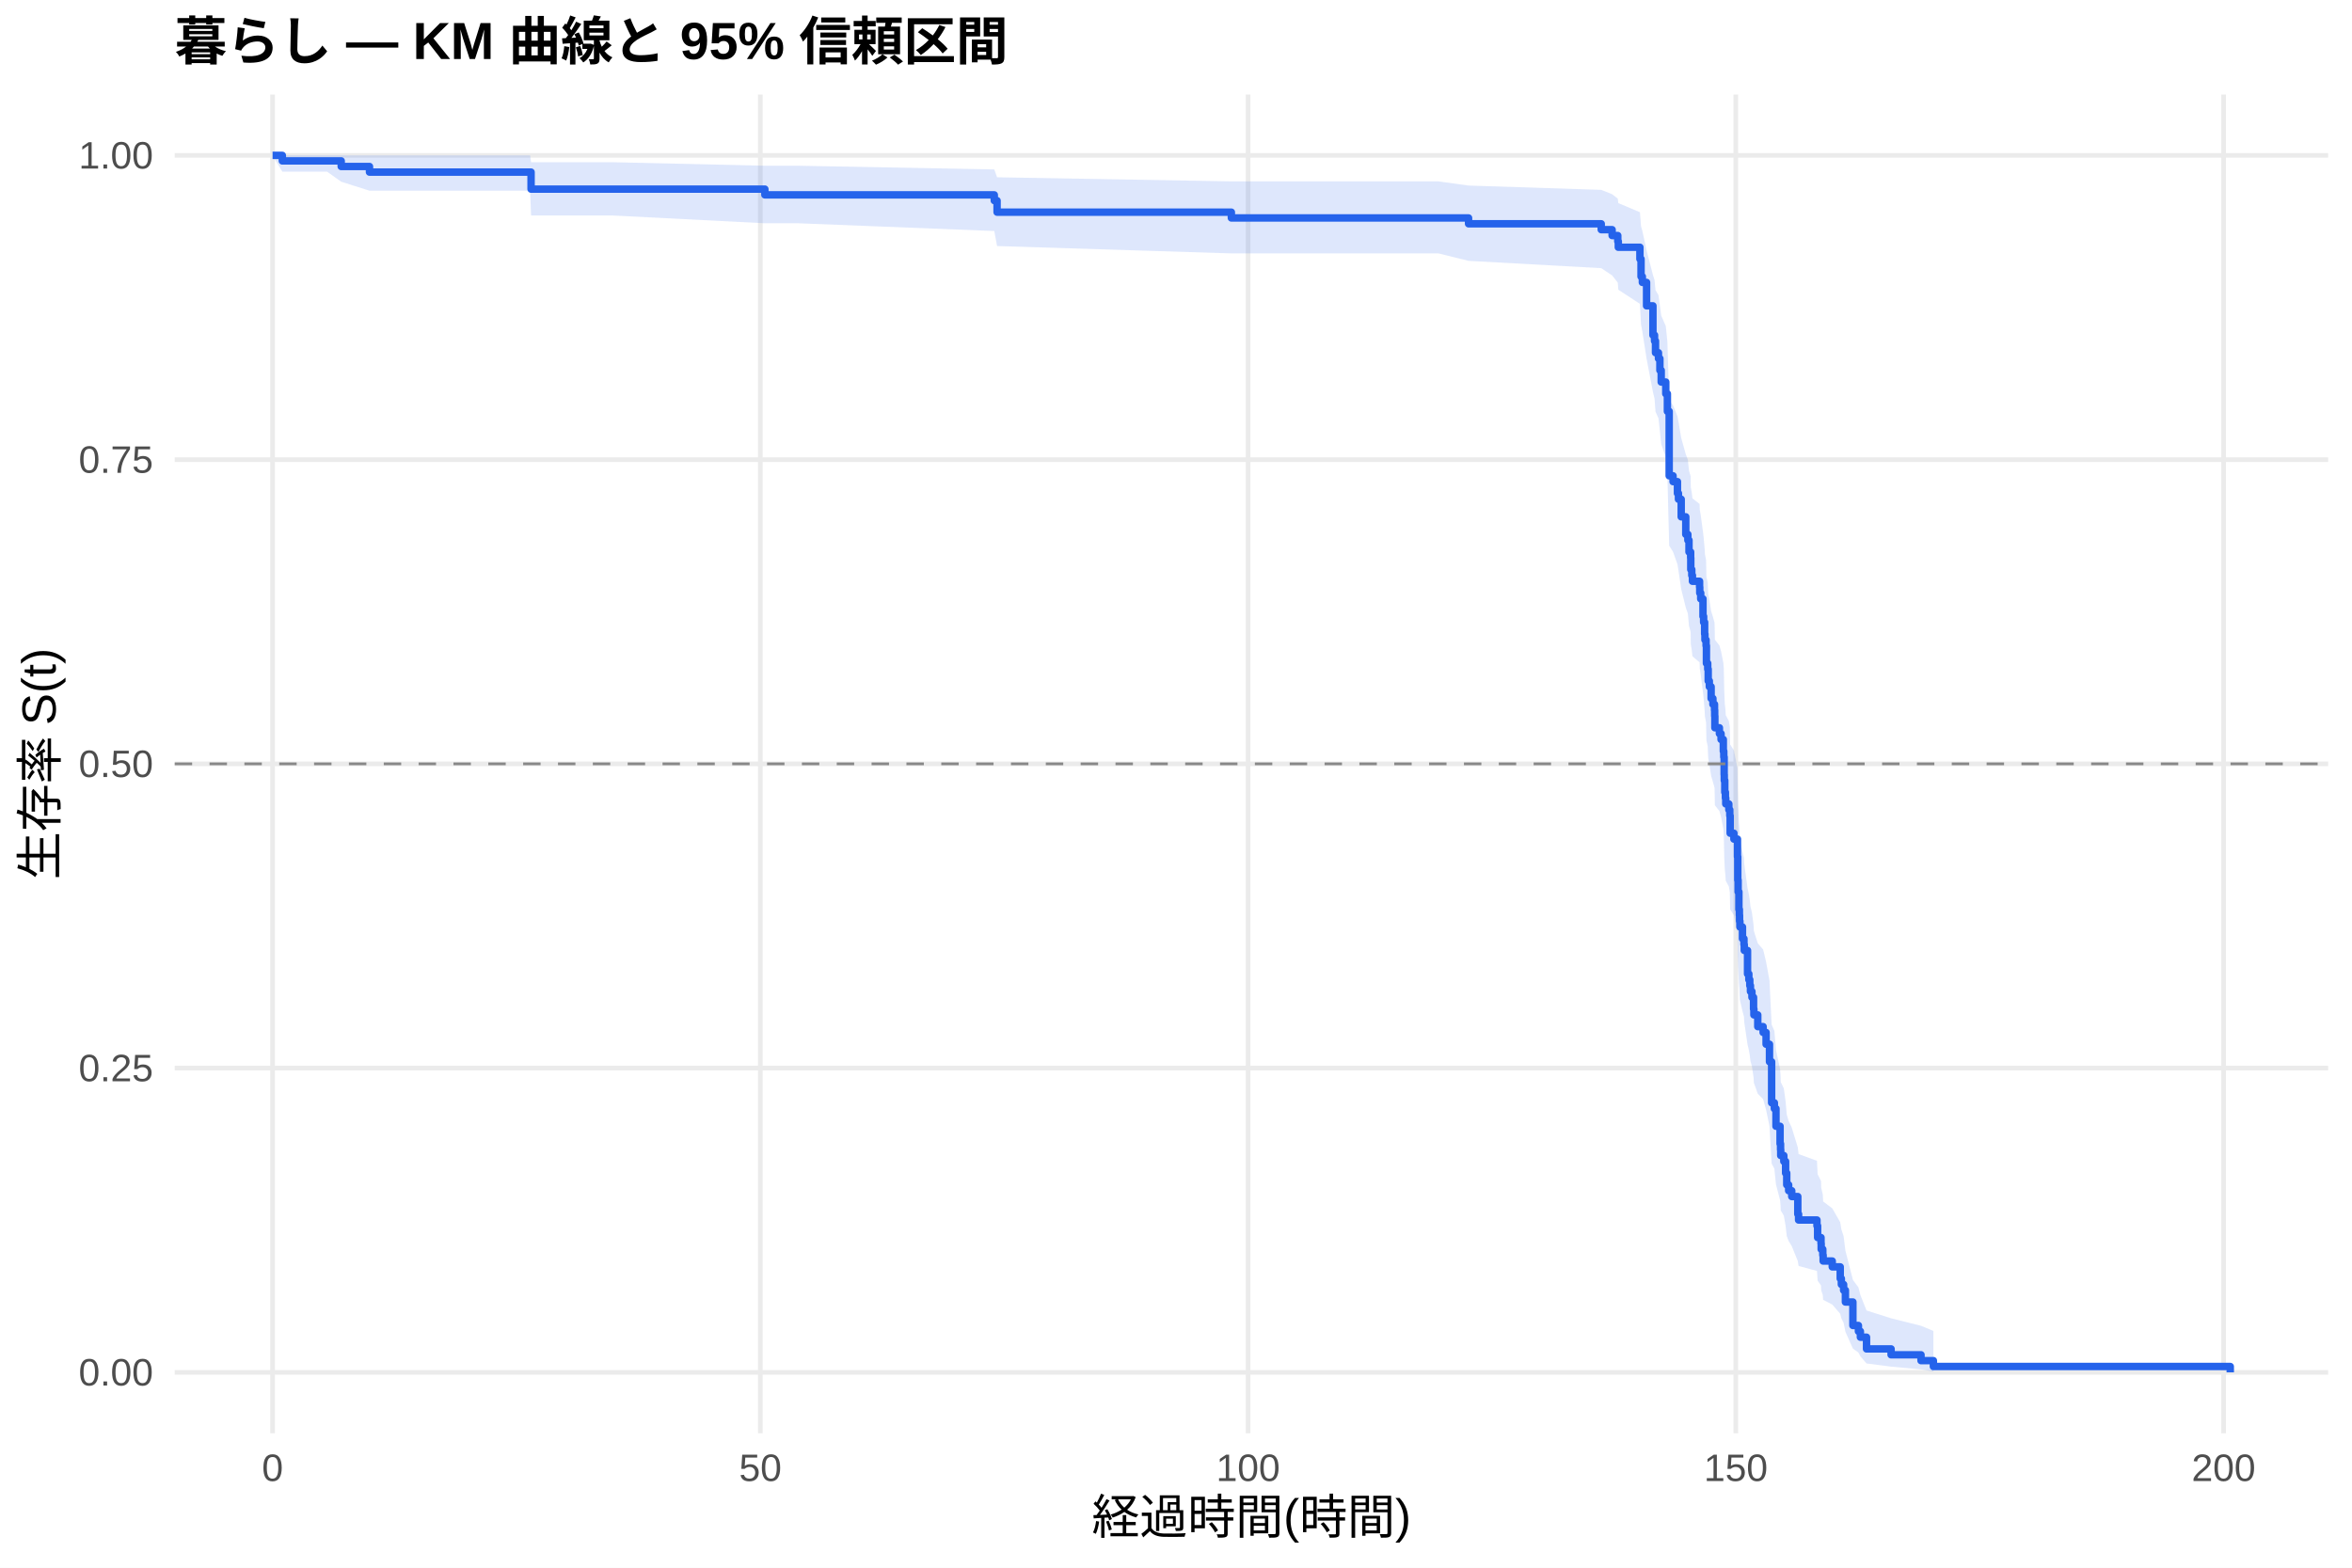
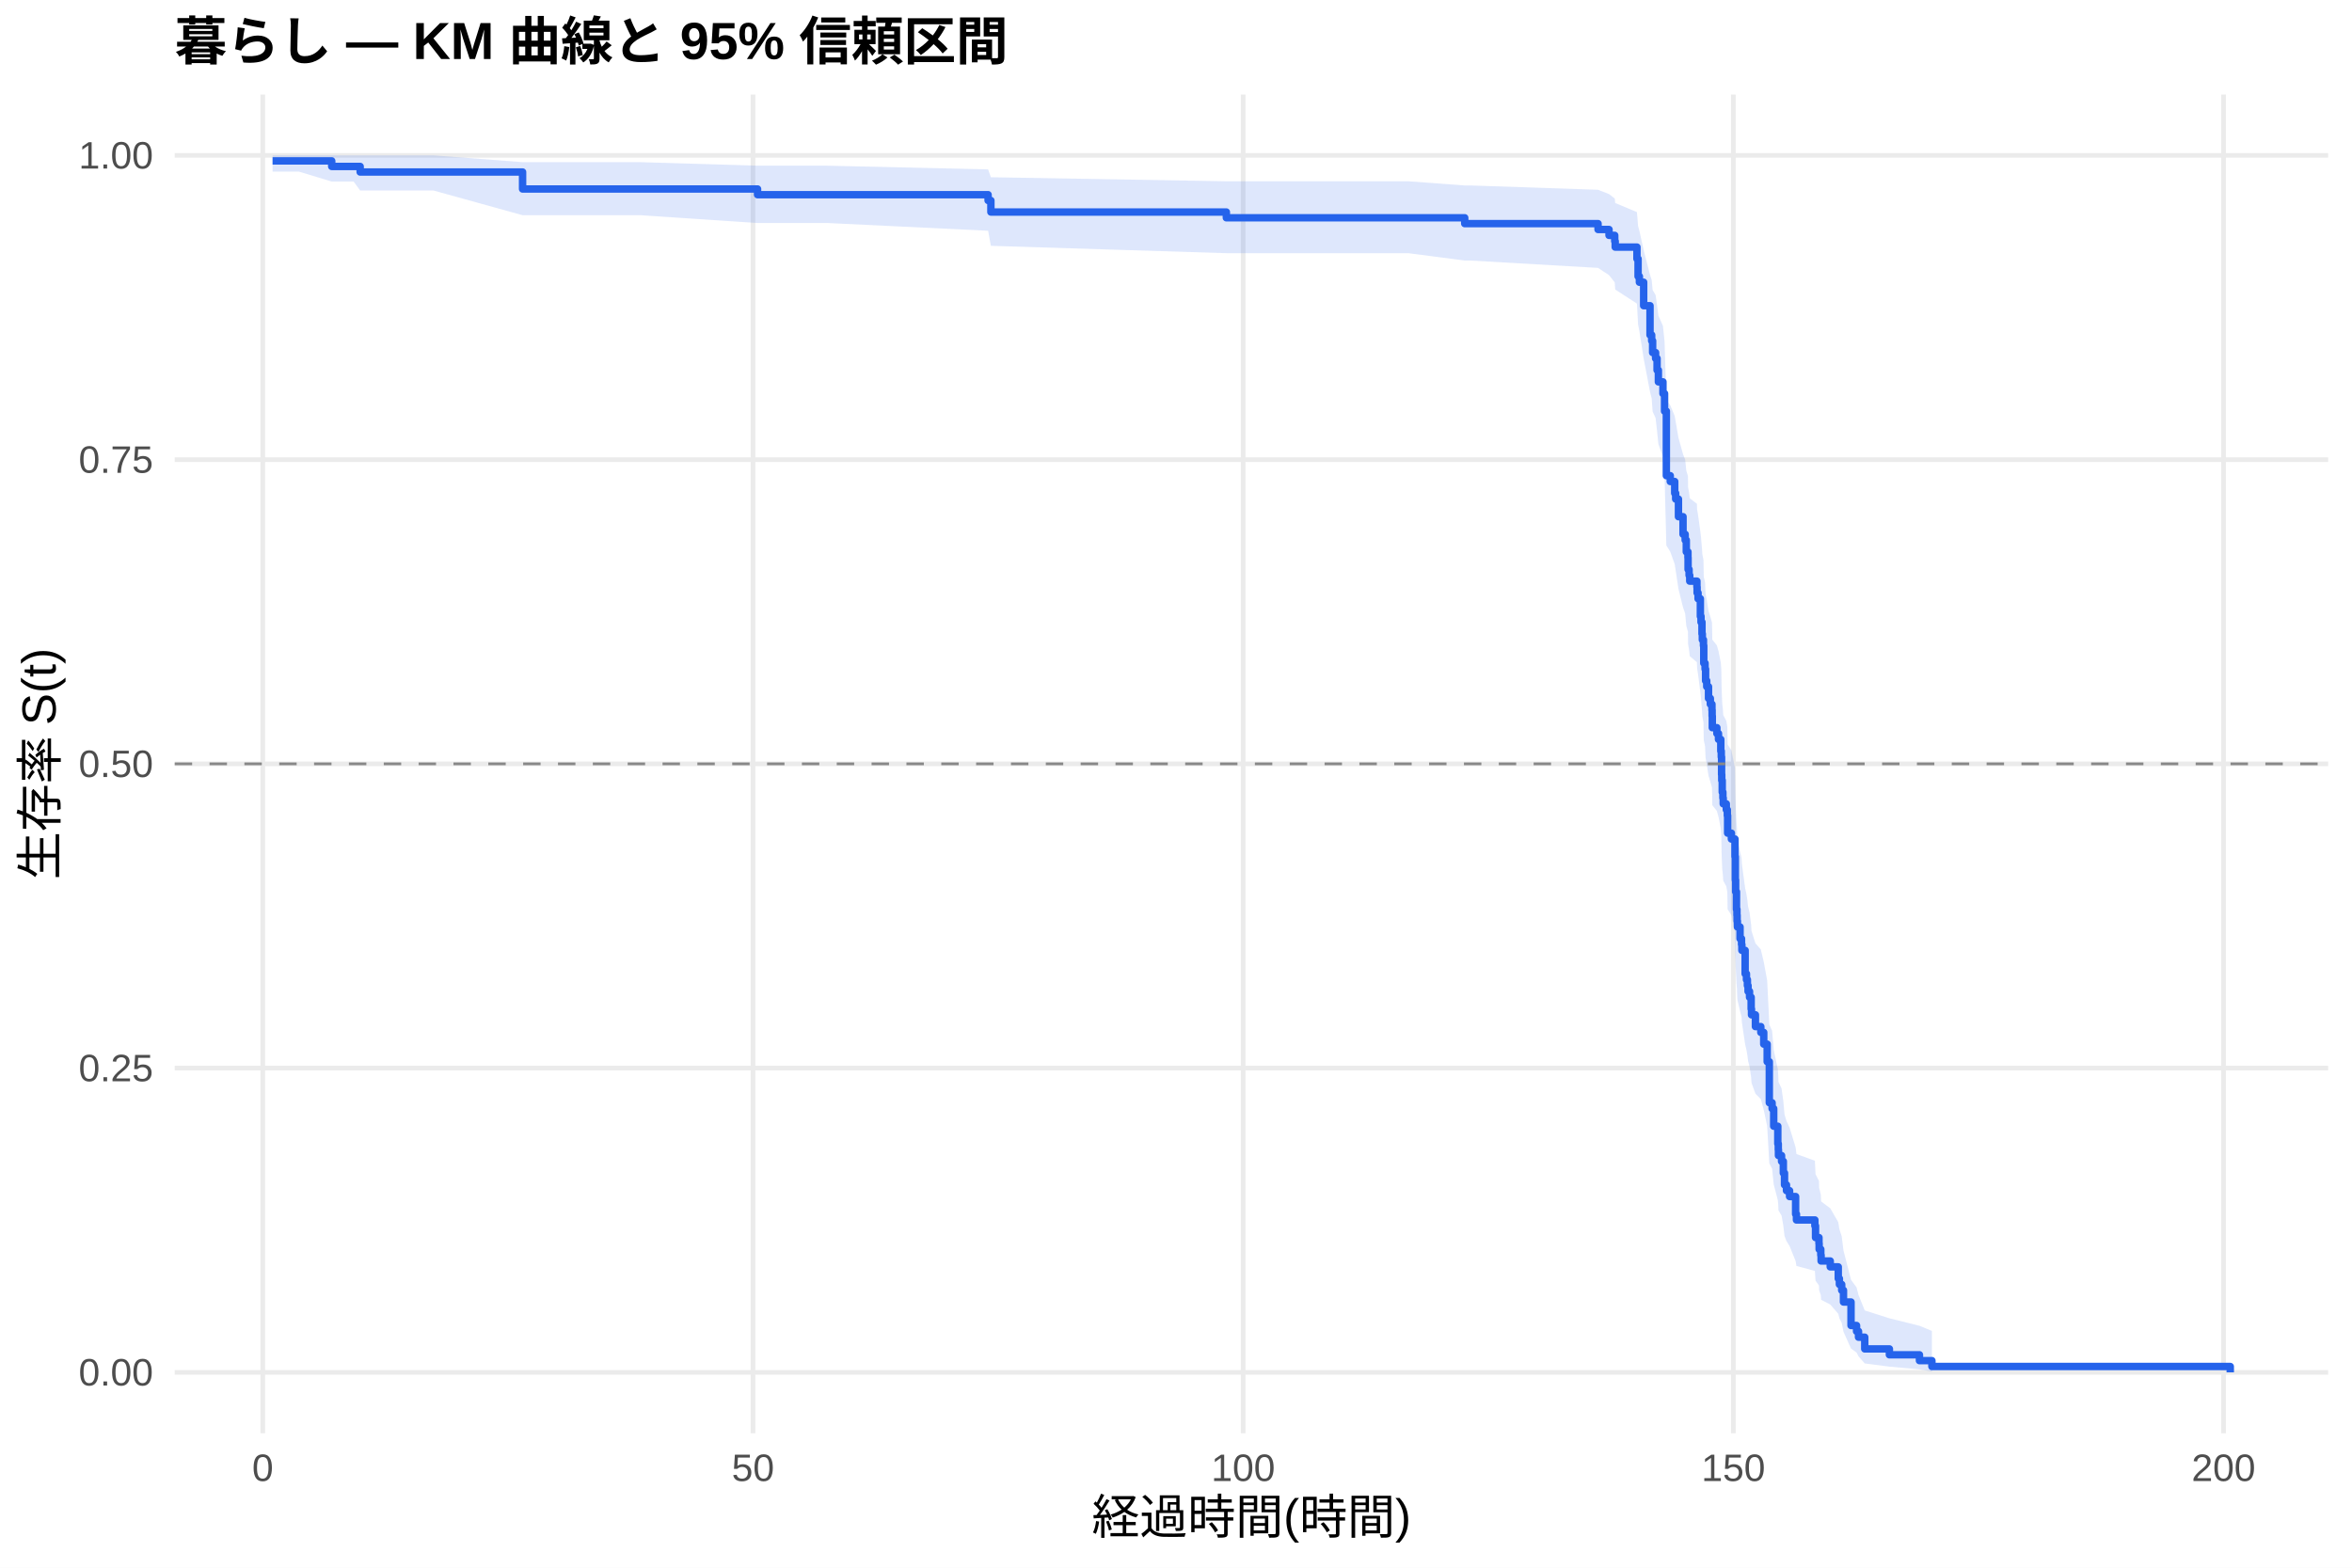
<svg xmlns="http://www.w3.org/2000/svg" width="540.00pt" height="360.00pt" viewBox="0 0 540.00 360.00">
  <g class="svglite">
    <defs>
      <style type="text/css">
    .svglite line, .svglite polyline, .svglite polygon, .svglite path, .svglite rect, .svglite circle {
      fill: none;
      stroke: #000000;
      stroke-linecap: round;
      stroke-linejoin: round;
      stroke-miterlimit: 10.00;
    }
    .svglite text {
      white-space: pre;
    }
    .svglite g.glyphgroup path {
      fill: inherit;
      stroke: none;
    }
  </style>
    </defs>
    <rect width="100%" height="100%" style="stroke: none; fill: #FFFFFF;" />
    <defs>
      <clipPath id="cpMC4wMHw1NDAuMDB8MC4wMHwzNjAuMDA=">
        <rect x="0.00" y="0.00" width="540.00" height="360.00" />
      </clipPath>
    </defs>
    <g clip-path="url(#cpMC4wMHw1NDAuMDB8MC4wMHwzNjAuMDA=)">
      <rect x="0" y="0.00" width="540.00" height="360.00" style="stroke-width: 1.07; stroke: none; fill: #FFFFFF;" />
    </g>
    <defs>
      <clipPath id="cpNDAuMTF8NTM0LjUyfDIxLjcxfDMyOS4xMg==">
        <rect x="40.11" y="21.71" width="494.41" height="307.41" />
      </clipPath>
    </defs>
    <g clip-path="url(#cpNDAuMTF8NTM0LjUyfDIxLjcxfDMyOS4xMg==)">
      <polyline points="40.11,315.14 534.52,315.14 " style="stroke-width: 1.07; stroke: #EBEBEB; stroke-linecap: butt;" />
      <polyline points="40.11,245.28 534.52,245.28 " style="stroke-width: 1.07; stroke: #EBEBEB; stroke-linecap: butt;" />
      <polyline points="40.11,175.41 534.52,175.41 " style="stroke-width: 1.07; stroke: #EBEBEB; stroke-linecap: butt;" />
      <polyline points="40.11,105.55 534.52,105.55 " style="stroke-width: 1.07; stroke: #EBEBEB; stroke-linecap: butt;" />
      <polyline points="40.11,35.68 534.52,35.68 " style="stroke-width: 1.07; stroke: #EBEBEB; stroke-linecap: butt;" />
-       <polyline points="62.58,329.12 62.58,21.71 " style="stroke-width: 1.07; stroke: #EBEBEB; stroke-linecap: butt;" />
-       <polyline points="174.57,329.12 174.57,21.71 " style="stroke-width: 1.07; stroke: #EBEBEB; stroke-linecap: butt;" />
-       <polyline points="286.55,329.12 286.55,21.71 " style="stroke-width: 1.07; stroke: #EBEBEB; stroke-linecap: butt;" />
-       <polyline points="398.53,329.12 398.53,21.71 " style="stroke-width: 1.07; stroke: #EBEBEB; stroke-linecap: butt;" />
-       <polyline points="510.52,329.12 510.52,21.71 " style="stroke-width: 1.07; stroke: #EBEBEB; stroke-linecap: butt;" />
-       <polygon points="62.58,35.68 64.82,35.68 75.09,35.68 78.34,35.68 84.83,35.68 93.34,35.68 121.71,35.68 121.93,37.25 140.60,37.25 175.61,38.06 183.30,38.06 228.28,38.91 228.92,40.71 282.71,41.65 316.04,41.65 330.26,41.65 337.17,42.61 367.63,43.60 370.13,44.60 371.43,45.61 371.55,46.64 376.51,48.73 376.77,51.95 377.07,53.04 378.04,57.47 379.50,63.15 379.87,64.30 380.09,66.62 380.77,67.79 381.10,70.13 381.40,72.49 382.45,74.87 382.82,78.46 383.23,91.86 384.12,93.09 385.13,95.57 385.36,96.81 385.99,100.55 387.04,104.32 387.52,105.58 387.78,108.10 388.16,109.36 388.19,111.90 388.42,113.17 388.57,114.45 390.21,115.72 390.25,117.00 390.47,118.28 390.99,122.13 391.14,123.41 391.37,125.99 391.44,127.29 391.70,128.58 391.78,132.48 392.08,133.78 392.19,136.39 392.45,137.70 392.86,140.32 393.27,141.63 393.64,142.95 393.68,144.26 393.72,146.90 394.76,148.22 395.14,149.55 395.66,152.20 395.77,153.53 395.85,157.52 395.88,158.86 396.00,161.54 396.14,162.88 396.22,164.22 396.93,165.56 397.15,166.91 397.23,170.96 398.09,172.31 398.91,176.38 398.98,181.84 399.06,184.58 399.24,188.70 399.35,190.07 399.39,191.45 399.47,192.83 400.06,195.60 400.40,196.99 400.47,198.38 401.22,203.95 401.52,205.35 401.74,206.75 401.89,208.16 402.23,209.56 402.60,212.38 402.68,213.79 403.57,216.62 404.80,218.04 405.48,220.89 406.26,225.17 406.75,235.27 407.38,236.72 407.75,241.10 408.69,245.51 408.80,246.99 408.84,248.47 409.55,249.95 409.96,252.93 410.22,255.92 410.66,257.43 411.37,258.94 412.76,263.49 412.94,265.02 417.16,266.56 417.31,269.64 418.09,271.20 418.13,272.75 418.50,274.32 418.58,275.90 420.67,277.48 422.50,280.67 422.76,282.28 423.28,283.90 423.69,287.18 425.41,293.91 426.68,295.63 427.13,297.38 428.54,300.94 434.18,302.73 441.05,304.45 443.89,305.63 443.89,314.95 441.05,314.47 434.18,313.83 428.54,313.10 427.13,311.47 426.68,310.60 425.41,309.69 423.69,305.82 423.28,303.78 422.76,302.74 422.50,301.70 420.67,299.57 418.58,298.49 418.50,297.40 418.13,296.30 418.09,295.20 417.31,294.09 417.16,291.85 412.94,290.72 412.76,289.59 411.37,286.15 410.66,284.99 410.22,283.83 409.96,281.50 409.55,279.15 408.84,277.96 408.80,276.78 408.69,275.59 407.75,272.00 407.38,268.38 406.75,267.17 406.26,258.61 405.48,254.89 404.80,252.41 403.57,251.16 402.68,248.66 402.60,247.41 402.23,244.89 401.89,243.63 401.74,242.37 401.52,241.11 401.22,239.84 400.47,234.75 400.40,233.47 400.06,232.19 399.47,229.63 399.39,228.34 399.35,227.06 399.24,225.77 399.06,221.89 398.98,219.30 398.91,214.08 398.09,210.16 397.23,208.84 397.15,204.89 396.93,203.57 396.22,202.25 396.14,200.93 396.00,199.60 395.88,196.95 395.85,195.62 395.77,191.62 395.66,190.28 395.14,187.60 394.76,186.26 393.72,184.91 393.68,182.22 393.64,180.87 393.27,179.52 392.86,178.16 392.45,175.45 392.19,174.09 392.08,171.37 391.78,170.00 391.70,165.90 391.44,164.53 391.37,163.16 391.14,160.40 390.99,159.02 390.47,154.88 390.25,153.49 390.21,152.10 388.57,150.71 388.42,149.32 388.19,147.92 388.16,145.12 387.78,143.72 387.52,140.91 387.04,139.51 385.99,135.27 385.36,131.01 385.13,129.59 384.12,126.73 383.23,125.30 382.82,109.37 382.45,104.96 381.40,102.01 381.10,99.03 380.77,96.05 380.09,94.54 379.87,91.53 379.50,90.02 378.04,82.36 377.07,76.13 376.77,74.56 376.51,69.77 371.55,66.53 371.43,64.90 370.13,63.24 367.63,61.58 337.17,59.90 330.26,58.19 316.04,58.19 282.71,58.19 228.92,56.50 228.28,53.05 183.30,51.27 175.61,51.27 140.60,49.48 121.93,49.48 121.71,43.79 93.34,43.79 84.83,43.79 78.34,41.73 75.09,39.42 64.82,39.42 62.58,35.68 " style="stroke-width: 0.00; stroke: none; stroke-linecap: butt; fill: #2563EB; fill-opacity: 0.15;" />
-       <polyline points="62.58,35.68 64.82,35.68 75.09,35.68 78.34,35.68 84.83,35.68 93.34,35.68 121.71,35.68 121.93,37.25 140.60,37.25 175.61,38.06 183.30,38.06 228.28,38.91 228.92,40.71 282.71,41.65 316.04,41.65 330.26,41.65 337.17,42.61 367.63,43.60 370.13,44.60 371.43,45.61 371.55,46.64 376.51,48.73 376.77,51.95 377.07,53.04 378.04,57.47 379.50,63.15 379.87,64.30 380.09,66.62 380.77,67.79 381.10,70.13 381.40,72.49 382.45,74.87 382.82,78.46 383.23,91.86 384.12,93.09 385.13,95.57 385.36,96.81 385.99,100.55 387.04,104.32 387.52,105.58 387.78,108.10 388.16,109.36 388.19,111.90 388.42,113.17 388.57,114.45 390.21,115.72 390.25,117.00 390.47,118.28 390.99,122.13 391.14,123.41 391.37,125.99 391.44,127.29 391.70,128.58 391.78,132.48 392.08,133.78 392.19,136.39 392.45,137.70 392.86,140.32 393.27,141.63 393.64,142.95 393.68,144.26 393.72,146.90 394.76,148.22 395.14,149.55 395.66,152.20 395.77,153.53 395.85,157.52 395.88,158.86 396.00,161.54 396.14,162.88 396.22,164.22 396.93,165.56 397.15,166.91 397.23,170.96 398.09,172.31 398.91,176.38 398.98,181.84 399.06,184.58 399.24,188.70 399.35,190.07 399.39,191.45 399.47,192.83 400.06,195.60 400.40,196.99 400.47,198.38 401.22,203.95 401.52,205.35 401.74,206.75 401.89,208.16 402.23,209.56 402.60,212.38 402.68,213.79 403.57,216.62 404.80,218.04 405.48,220.89 406.26,225.17 406.75,235.27 407.38,236.72 407.75,241.10 408.69,245.51 408.80,246.99 408.84,248.47 409.55,249.95 409.96,252.93 410.22,255.92 410.66,257.43 411.37,258.94 412.76,263.49 412.94,265.02 417.16,266.56 417.31,269.64 418.09,271.20 418.13,272.75 418.50,274.32 418.58,275.90 420.67,277.48 422.50,280.67 422.76,282.28 423.28,283.90 423.69,287.18 425.41,293.91 426.68,295.63 427.13,297.38 428.54,300.94 434.18,302.73 441.05,304.45 443.89,305.63 " style="stroke-width: 1.07; stroke: none; stroke-linecap: butt;" />
-       <polyline points="443.89,314.95 441.05,314.47 434.18,313.83 428.54,313.10 427.13,311.47 426.68,310.60 425.41,309.69 423.69,305.82 423.28,303.78 422.76,302.74 422.50,301.70 420.67,299.57 418.58,298.49 418.50,297.40 418.13,296.30 418.09,295.20 417.31,294.09 417.16,291.85 412.94,290.72 412.76,289.59 411.37,286.15 410.66,284.99 410.22,283.83 409.96,281.50 409.55,279.15 408.84,277.96 408.80,276.78 408.69,275.59 407.75,272.00 407.38,268.38 406.75,267.17 406.26,258.61 405.48,254.89 404.80,252.41 403.57,251.16 402.68,248.66 402.60,247.41 402.23,244.89 401.89,243.63 401.74,242.37 401.52,241.11 401.22,239.84 400.47,234.75 400.40,233.47 400.06,232.19 399.47,229.63 399.39,228.34 399.35,227.06 399.24,225.77 399.06,221.89 398.98,219.30 398.91,214.08 398.09,210.16 397.23,208.84 397.15,204.89 396.93,203.57 396.22,202.25 396.14,200.93 396.00,199.60 395.88,196.95 395.85,195.62 395.77,191.62 395.66,190.28 395.14,187.60 394.76,186.26 393.72,184.91 393.68,182.22 393.64,180.87 393.27,179.52 392.86,178.16 392.45,175.45 392.19,174.09 392.08,171.37 391.78,170.00 391.70,165.90 391.44,164.53 391.37,163.16 391.14,160.40 390.99,159.02 390.47,154.88 390.25,153.49 390.21,152.10 388.57,150.71 388.42,149.32 388.19,147.92 388.16,145.12 387.78,143.72 387.52,140.91 387.04,139.51 385.99,135.27 385.36,131.01 385.13,129.59 384.12,126.73 383.23,125.30 382.82,109.37 382.45,104.96 381.40,102.01 381.10,99.03 380.77,96.05 380.09,94.54 379.87,91.53 379.50,90.02 378.04,82.36 377.07,76.13 376.77,74.56 376.51,69.77 371.55,66.53 371.43,64.90 370.13,63.24 367.63,61.58 337.17,59.90 330.26,58.19 316.04,58.19 282.71,58.19 228.92,56.50 228.28,53.05 183.30,51.27 175.61,51.27 140.60,49.48 121.93,49.48 121.71,43.79 93.34,43.79 84.83,43.79 78.34,41.73 75.09,39.42 64.82,39.42 62.58,35.68 " style="stroke-width: 1.07; stroke: none; stroke-linecap: butt;" />
-       <polyline points="62.58,35.68 64.82,35.68 64.82,36.95 75.09,36.95 75.09,36.95 78.34,36.95 78.34,38.23 84.83,38.23 84.83,39.52 93.34,39.52 93.34,39.52 121.71,39.52 121.71,39.52 121.93,39.52 121.93,43.43 140.60,43.43 140.60,43.43 175.61,43.43 175.61,44.75 183.30,44.75 183.30,44.75 228.28,44.75 228.28,46.07 228.92,46.07 228.92,48.72 282.71,48.72 282.71,50.05 316.04,50.05 316.04,50.05 330.26,50.05 330.26,50.05 337.17,50.05 337.17,51.39 367.63,51.39 367.63,52.74 370.13,52.74 370.13,54.09 371.43,54.09 371.43,55.43 371.55,55.43 371.55,56.78 376.51,56.78 376.51,59.47 376.77,59.47 376.77,63.51 377.07,63.51 377.07,64.85 378.04,64.85 378.04,70.23 379.50,70.23 379.50,76.96 379.87,76.96 379.87,78.31 380.09,78.31 380.09,81.00 380.77,81.00 380.77,82.34 381.10,82.34 381.10,85.04 381.40,85.04 381.40,87.73 382.45,87.73 382.45,90.42 382.82,90.42 382.82,94.46 383.23,94.46 383.23,109.26 384.12,109.26 384.12,110.60 385.13,110.60 385.13,113.29 385.36,113.29 385.36,114.64 385.99,114.64 385.99,118.68 387.04,118.68 387.04,122.71 387.52,122.71 387.52,124.06 387.78,124.06 387.78,126.75 388.16,126.75 388.16,128.10 388.19,128.10 388.19,130.79 388.42,130.79 388.42,132.13 388.57,132.13 388.57,133.48 390.21,133.48 390.21,134.83 390.25,134.83 390.25,136.17 390.47,136.17 390.47,137.52 390.99,137.52 390.99,141.55 391.14,141.55 391.14,142.90 391.37,142.90 391.37,145.59 391.44,145.59 391.44,146.94 391.70,146.94 391.70,148.28 391.78,148.28 391.78,152.32 392.08,152.32 392.08,153.66 392.19,153.66 392.19,156.36 392.45,156.36 392.45,157.70 392.86,157.70 392.86,160.39 393.27,160.39 393.27,161.74 393.64,161.74 393.64,163.08 393.68,163.08 393.68,164.43 393.72,164.43 393.72,167.12 394.76,167.12 394.76,168.47 395.14,168.47 395.14,169.81 395.66,169.81 395.66,172.50 395.77,172.50 395.77,173.85 395.85,173.85 395.85,177.89 395.88,177.89 395.88,179.23 396.00,179.23 396.00,181.92 396.14,181.92 396.14,183.27 396.22,183.27 396.22,184.61 396.93,184.61 396.93,185.96 397.15,185.96 397.15,187.31 397.23,187.31 397.23,191.34 398.09,191.34 398.09,192.69 398.91,192.69 398.91,196.73 398.98,196.73 398.98,202.11 399.06,202.11 399.06,204.80 399.24,204.80 399.24,208.84 399.35,208.84 399.35,210.18 399.39,210.18 399.39,211.53 399.47,211.53 399.47,212.87 400.06,212.87 400.06,215.56 400.40,215.56 400.40,216.91 400.47,216.91 400.47,218.26 401.22,218.26 401.22,223.64 401.52,223.64 401.52,224.98 401.74,224.98 401.74,226.33 401.89,226.33 401.89,227.68 402.23,227.68 402.23,229.02 402.60,229.02 402.60,231.71 402.68,231.71 402.68,233.06 403.57,233.06 403.57,235.75 404.80,235.75 404.80,237.09 405.48,237.09 405.48,239.79 406.26,239.79 406.26,243.82 406.75,243.82 406.75,253.24 407.38,253.24 407.38,254.59 407.75,254.59 407.75,258.63 408.69,258.63 408.69,262.66 408.80,262.66 408.80,264.01 408.84,264.01 408.84,265.35 409.55,265.35 409.55,266.70 409.96,266.70 409.96,269.39 410.22,269.39 410.22,272.08 410.66,272.08 410.66,273.43 411.37,273.43 411.37,274.77 412.76,274.77 412.76,278.81 412.94,278.81 412.94,280.16 417.16,280.16 417.16,281.50 417.31,281.50 417.31,284.19 418.09,284.19 418.09,285.54 418.13,285.54 418.13,286.88 418.50,286.88 418.50,288.23 418.58,288.23 418.58,289.58 420.67,289.58 420.67,290.92 422.50,290.92 422.50,293.61 422.76,293.61 422.76,294.96 423.28,294.96 423.28,296.30 423.69,296.30 423.69,298.99 425.41,298.99 425.41,304.38 426.68,304.38 426.68,305.72 427.13,305.72 427.13,307.07 428.54,307.07 428.54,309.76 434.18,309.76 434.18,311.11 441.05,311.11 441.05,312.45 443.89,312.45 443.89,313.80 512.05,313.80 512.05,315.14 " style="stroke-width: 1.71; stroke: #2563EB; stroke-linecap: butt;" />
+       <polyline points="60.33,329.12 60.33,21.71 " style="stroke-width: 1.07; stroke: #EBEBEB; stroke-linecap: butt;" />
+       <polyline points="172.88,329.12 172.88,21.71 " style="stroke-width: 1.07; stroke: #EBEBEB; stroke-linecap: butt;" />
+       <polyline points="285.42,329.12 285.42,21.71 " style="stroke-width: 1.07; stroke: #EBEBEB; stroke-linecap: butt;" />
+       <polyline points="397.96,329.12 397.96,21.71 " style="stroke-width: 1.07; stroke: #EBEBEB; stroke-linecap: butt;" />
+       <polyline points="510.51,329.12 510.51,21.71 " style="stroke-width: 1.07; stroke: #EBEBEB; stroke-linecap: butt;" />
+       <polygon points="62.58,35.68 68.62,35.68 76.16,35.68 81.19,35.68 82.69,35.68 99.53,35.68 119.98,37.24 128.05,37.24 147.03,37.24 173.93,38.05 189.95,38.05 226.86,38.90 227.50,40.70 281.56,41.63 323.35,41.63 336.29,42.59 337.64,42.59 366.90,43.58 369.42,44.57 370.73,45.59 370.84,46.62 375.83,48.71 376.09,51.92 376.39,53.01 377.37,57.44 378.83,63.12 379.21,64.28 379.43,66.59 380.11,67.76 380.45,70.11 380.75,72.47 381.80,74.84 382.17,78.43 382.58,91.83 383.48,93.07 384.50,95.54 384.72,96.79 385.36,100.53 386.41,104.29 386.90,105.55 387.16,108.07 387.54,109.34 387.57,111.87 387.80,113.15 387.95,114.42 389.60,115.69 389.64,116.97 389.86,118.25 390.39,122.10 390.54,123.39 390.76,125.97 390.84,127.26 391.10,128.56 391.17,132.45 391.47,133.76 391.59,136.37 391.85,137.67 392.26,140.29 392.68,141.61 393.05,142.92 393.09,144.24 393.13,146.88 394.18,148.20 394.55,149.52 395.08,152.18 395.19,153.50 395.26,157.50 395.30,158.84 395.41,161.52 395.56,162.86 395.64,164.20 396.35,165.54 396.58,166.89 396.65,170.94 397.51,172.29 398.34,176.37 398.42,181.82 398.49,184.56 398.68,188.68 398.79,190.06 398.83,191.44 398.90,192.82 399.50,195.58 399.84,196.97 399.92,198.36 400.67,203.94 400.97,205.34 401.19,206.74 401.34,208.14 401.68,209.55 402.05,212.37 402.13,213.78 403.03,216.61 404.27,218.03 404.94,220.87 405.73,225.16 406.22,235.26 406.86,236.71 407.23,241.09 408.17,245.50 408.28,246.98 408.32,248.46 409.03,249.94 409.44,252.92 409.71,255.92 410.16,257.42 410.87,258.93 412.26,263.48 412.45,265.01 416.68,266.55 416.83,269.64 417.62,271.19 417.66,272.75 418.04,274.32 418.11,275.89 420.21,277.47 422.05,280.66 422.31,282.27 422.84,283.90 423.25,287.17 424.98,293.90 426.25,295.63 426.70,297.38 428.13,300.93 433.79,302.73 440.69,304.45 443.55,305.63 443.55,314.95 440.69,314.46 433.79,313.83 428.13,313.10 426.70,311.47 426.25,310.59 424.98,309.68 423.25,305.82 422.84,303.78 422.31,302.74 422.05,301.69 420.21,299.56 418.11,298.48 418.04,297.40 417.66,296.30 417.62,295.20 416.83,294.09 416.68,291.85 412.45,290.72 412.26,289.58 410.87,286.14 410.16,284.99 409.71,283.83 409.44,281.49 409.03,279.14 408.32,277.96 408.28,276.77 408.17,275.58 407.23,271.99 406.86,268.38 406.22,267.16 405.73,258.60 404.94,254.88 404.27,252.40 403.03,251.15 402.13,248.65 402.05,247.40 401.68,244.88 401.34,243.62 401.19,242.36 400.97,241.09 400.67,239.83 399.92,234.74 399.84,233.46 399.50,232.18 398.90,229.61 398.83,228.33 398.79,227.04 398.68,225.75 398.49,221.87 398.42,219.28 398.34,214.07 397.51,210.14 396.65,208.82 396.58,204.88 396.35,203.55 395.64,202.23 395.56,200.91 395.41,199.58 395.30,196.93 395.26,195.60 395.19,191.59 395.08,190.26 394.55,187.58 394.18,186.23 393.13,184.89 393.09,182.19 393.05,180.84 392.68,179.49 392.26,178.14 391.85,175.43 391.59,174.07 391.47,171.34 391.17,169.98 391.10,165.87 390.84,164.50 390.76,163.13 390.54,160.38 390.39,159.00 389.86,154.85 389.64,153.46 389.60,152.07 387.95,150.68 387.80,149.29 387.57,147.89 387.54,145.09 387.16,143.69 386.90,140.88 386.41,139.47 385.36,135.24 384.72,130.98 384.50,129.55 383.48,126.70 382.58,125.26 382.17,109.33 381.80,104.92 380.75,101.96 380.45,98.99 380.11,96.00 379.43,94.50 379.21,91.48 378.83,89.97 377.37,82.32 376.39,76.08 376.09,74.50 375.83,69.72 370.84,66.48 370.73,64.84 369.42,63.18 366.90,61.52 337.64,59.83 336.29,59.83 323.35,58.14 281.56,58.14 227.50,56.45 226.86,52.99 189.95,51.21 173.93,51.21 147.03,49.42 128.05,49.42 119.98,49.42 99.53,43.75 82.69,43.75 81.19,41.69 76.16,41.69 68.62,39.41 62.58,39.41 " style="stroke-width: 0.00; stroke: none; stroke-linecap: butt; fill: #2563EB; fill-opacity: 0.15;" />
+       <polyline points="62.58,35.68 68.62,35.68 76.16,35.68 81.19,35.68 82.69,35.68 99.53,35.68 119.98,37.24 128.05,37.24 147.03,37.24 173.93,38.05 189.95,38.05 226.86,38.90 227.50,40.70 281.56,41.63 323.35,41.63 336.29,42.59 337.64,42.59 366.90,43.58 369.42,44.57 370.73,45.59 370.84,46.62 375.83,48.71 376.09,51.92 376.39,53.01 377.37,57.44 378.83,63.12 379.21,64.28 379.43,66.59 380.11,67.76 380.45,70.11 380.75,72.47 381.80,74.84 382.17,78.43 382.58,91.83 383.48,93.07 384.50,95.54 384.72,96.79 385.36,100.53 386.41,104.29 386.90,105.55 387.16,108.07 387.54,109.34 387.57,111.87 387.80,113.15 387.95,114.42 389.60,115.69 389.64,116.97 389.86,118.25 390.39,122.10 390.54,123.39 390.76,125.97 390.84,127.26 391.10,128.56 391.17,132.45 391.47,133.76 391.59,136.37 391.85,137.67 392.26,140.29 392.68,141.61 393.05,142.92 393.09,144.24 393.13,146.88 394.18,148.20 394.55,149.52 395.08,152.18 395.19,153.50 395.26,157.50 395.30,158.84 395.41,161.52 395.56,162.86 395.64,164.20 396.35,165.54 396.58,166.89 396.65,170.94 397.51,172.29 398.34,176.37 398.42,181.82 398.49,184.56 398.68,188.68 398.79,190.06 398.83,191.44 398.90,192.82 399.50,195.58 399.84,196.97 399.92,198.36 400.67,203.94 400.97,205.34 401.19,206.74 401.34,208.14 401.68,209.55 402.05,212.37 402.13,213.78 403.03,216.61 404.27,218.03 404.94,220.87 405.73,225.16 406.22,235.26 406.86,236.71 407.23,241.09 408.17,245.50 408.28,246.98 408.32,248.46 409.03,249.94 409.44,252.92 409.71,255.92 410.16,257.42 410.87,258.93 412.26,263.48 412.45,265.01 416.68,266.55 416.83,269.64 417.62,271.19 417.66,272.75 418.04,274.32 418.11,275.89 420.21,277.47 422.05,280.66 422.31,282.27 422.84,283.90 423.25,287.17 424.98,293.90 426.25,295.63 426.70,297.38 428.13,300.93 433.79,302.73 440.69,304.45 443.55,305.63 " style="stroke-width: 1.07; stroke: none; stroke-linecap: butt;" />
+       <polyline points="443.55,314.95 440.69,314.46 433.79,313.83 428.13,313.10 426.70,311.47 426.25,310.59 424.98,309.68 423.25,305.82 422.84,303.78 422.31,302.74 422.05,301.69 420.21,299.56 418.11,298.48 418.04,297.40 417.66,296.30 417.62,295.20 416.83,294.09 416.68,291.85 412.45,290.72 412.26,289.58 410.87,286.14 410.16,284.99 409.71,283.83 409.44,281.49 409.03,279.14 408.32,277.96 408.28,276.77 408.17,275.58 407.23,271.99 406.86,268.38 406.22,267.16 405.73,258.60 404.94,254.88 404.27,252.40 403.03,251.15 402.13,248.65 402.05,247.40 401.68,244.88 401.34,243.62 401.19,242.36 400.97,241.09 400.67,239.83 399.92,234.74 399.84,233.46 399.50,232.18 398.90,229.61 398.83,228.33 398.79,227.04 398.68,225.75 398.49,221.87 398.42,219.28 398.34,214.07 397.51,210.14 396.65,208.82 396.58,204.88 396.35,203.55 395.64,202.23 395.56,200.91 395.41,199.58 395.30,196.93 395.26,195.60 395.19,191.59 395.08,190.26 394.55,187.58 394.18,186.23 393.13,184.89 393.09,182.19 393.05,180.84 392.68,179.49 392.26,178.14 391.85,175.43 391.59,174.07 391.47,171.34 391.17,169.98 391.10,165.87 390.84,164.50 390.76,163.13 390.54,160.38 390.39,159.00 389.86,154.85 389.64,153.46 389.60,152.07 387.95,150.68 387.80,149.29 387.57,147.89 387.54,145.09 387.16,143.69 386.90,140.88 386.41,139.47 385.36,135.24 384.72,130.98 384.50,129.55 383.48,126.70 382.58,125.26 382.17,109.33 381.80,104.92 380.75,101.96 380.45,98.99 380.11,96.00 379.43,94.50 379.21,91.48 378.83,89.97 377.37,82.32 376.39,76.08 376.09,74.50 375.83,69.72 370.84,66.48 370.73,64.84 369.42,63.18 366.90,61.52 337.64,59.83 336.29,59.83 323.35,58.14 281.56,58.14 227.50,56.45 226.86,52.99 189.95,51.21 173.93,51.21 147.03,49.42 128.05,49.42 119.98,49.42 99.53,43.75 82.69,43.75 81.19,41.69 76.16,41.69 68.62,39.41 62.58,39.41 " style="stroke-width: 1.07; stroke: none; stroke-linecap: butt;" />
+       <polyline points="62.58,36.95 68.62,36.95 68.62,36.95 76.16,36.95 76.16,38.22 81.19,38.22 81.19,38.22 82.69,38.22 82.69,39.50 99.53,39.50 99.53,39.50 119.98,39.50 119.98,43.40 128.05,43.40 128.05,43.40 147.03,43.40 147.03,43.40 173.93,43.40 173.93,44.71 189.95,44.71 189.95,44.71 226.86,44.71 226.86,46.04 227.50,46.04 227.50,48.69 281.56,48.69 281.56,50.01 323.35,50.01 323.35,50.01 336.29,50.01 336.29,51.35 337.64,51.35 337.64,51.35 366.90,51.35 366.90,52.70 369.42,52.70 369.42,54.05 370.73,54.05 370.73,55.39 370.84,55.39 370.84,56.74 375.83,56.74 375.83,59.43 376.09,59.43 376.09,63.47 376.39,63.47 376.39,64.81 377.37,64.81 377.37,70.20 378.83,70.20 378.83,76.92 379.21,76.92 379.21,78.27 379.43,78.27 379.43,80.96 380.11,80.96 380.11,82.31 380.45,82.31 380.45,85.00 380.75,85.00 380.75,87.69 381.80,87.69 381.80,90.38 382.17,90.38 382.17,94.42 382.58,94.42 382.58,109.23 383.48,109.23 383.48,110.57 384.50,110.57 384.50,113.26 384.72,113.26 384.72,114.61 385.36,114.61 385.36,118.65 386.41,118.65 386.41,122.68 386.90,122.68 386.90,124.03 387.16,124.03 387.16,126.72 387.54,126.72 387.54,128.07 387.57,128.07 387.57,130.76 387.80,130.76 387.80,132.11 387.95,132.11 387.95,133.45 389.60,133.45 389.60,134.80 389.64,134.80 389.64,136.14 389.86,136.14 389.86,137.49 390.39,137.49 390.39,141.53 390.54,141.53 390.54,142.87 390.76,142.87 390.76,145.56 390.84,145.56 390.84,146.91 391.10,146.91 391.10,148.26 391.17,148.26 391.17,152.29 391.47,152.29 391.47,153.64 391.59,153.64 391.59,156.33 391.85,156.33 391.85,157.68 392.26,157.68 392.26,160.37 392.68,160.37 392.68,161.71 393.05,161.71 393.05,163.06 393.09,163.06 393.09,164.41 393.13,164.41 393.13,167.10 394.18,167.10 394.18,168.44 394.55,168.44 394.55,169.79 395.08,169.79 395.08,172.48 395.19,172.48 395.19,173.83 395.26,173.83 395.26,177.86 395.30,177.86 395.30,179.21 395.41,179.21 395.41,181.90 395.56,181.90 395.56,183.25 395.64,183.25 395.64,184.59 396.35,184.59 396.35,185.94 396.58,185.94 396.58,187.29 396.65,187.29 396.65,191.32 397.51,191.32 397.51,192.67 398.34,192.67 398.34,196.71 398.42,196.71 398.42,202.09 398.49,202.09 398.49,204.78 398.68,204.78 398.68,208.82 398.79,208.82 398.79,210.17 398.83,210.17 398.83,211.51 398.90,211.51 398.90,212.86 399.50,212.86 399.50,215.55 399.84,215.55 399.84,216.89 399.92,216.89 399.92,218.24 400.67,218.24 400.67,223.62 400.97,223.62 400.97,224.97 401.19,224.97 401.19,226.32 401.34,226.32 401.34,227.66 401.68,227.66 401.68,229.01 402.05,229.01 402.05,231.70 402.13,231.70 402.13,233.04 403.03,233.04 403.03,235.74 404.27,235.74 404.27,237.08 404.94,237.08 404.94,239.77 405.73,239.77 405.73,243.81 406.22,243.81 406.22,253.23 406.86,253.23 406.86,254.58 407.23,254.58 407.23,258.62 408.17,258.62 408.17,262.65 408.28,262.65 408.28,264.00 408.32,264.00 408.32,265.35 409.03,265.35 409.03,266.69 409.44,266.69 409.44,269.38 409.71,269.38 409.71,272.08 410.16,272.08 410.16,273.42 410.87,273.42 410.87,274.77 412.26,274.77 412.26,278.80 412.45,278.80 412.45,280.15 416.68,280.15 416.68,281.50 416.83,281.50 416.83,284.19 417.62,284.19 417.62,285.53 417.66,285.53 417.66,286.88 418.04,286.88 418.04,288.23 418.11,288.23 418.11,289.57 420.21,289.57 420.21,290.92 422.05,290.92 422.05,293.61 422.31,293.61 422.31,294.95 422.84,294.95 422.84,296.30 423.25,296.30 423.25,298.99 424.98,298.99 424.98,304.38 426.25,304.38 426.25,305.72 426.70,305.72 426.70,307.07 428.13,307.07 428.13,309.76 433.79,309.76 433.79,311.11 440.69,311.11 440.69,312.45 443.55,312.45 443.55,313.80 512.05,313.80 512.05,315.14 " style="stroke-width: 1.71; stroke: #2563EB; stroke-linecap: butt;" />
      <line x1="40.11" y1="175.41" x2="534.52" y2="175.41" style="stroke-width: 0.64; stroke: #888888; stroke-dasharray: 4.00,4.00; stroke-linecap: butt;" />
    </g>
    <g clip-path="url(#cpMC4wMHw1NDAuMDB8MC4wMHwzNjAuMDA=)">
      <text x="35.18" y="318.17" text-anchor="end" style="font-size: 8.80px;fill: #4D4D4D; font-family: &quot;Liberation Sans&quot;;" textLength="17.11px" lengthAdjust="spacingAndGlyphs">0.00</text>
      <text x="35.18" y="248.30" text-anchor="end" style="font-size: 8.80px;fill: #4D4D4D; font-family: &quot;Liberation Sans&quot;;" textLength="17.11px" lengthAdjust="spacingAndGlyphs">0.25</text>
      <text x="35.18" y="178.44" text-anchor="end" style="font-size: 8.80px;fill: #4D4D4D; font-family: &quot;Liberation Sans&quot;;" textLength="17.11px" lengthAdjust="spacingAndGlyphs">0.50</text>
      <text x="35.18" y="108.57" text-anchor="end" style="font-size: 8.80px;fill: #4D4D4D; font-family: &quot;Liberation Sans&quot;;" textLength="17.11px" lengthAdjust="spacingAndGlyphs">0.75</text>
      <text x="35.18" y="38.71" text-anchor="end" style="font-size: 8.80px;fill: #4D4D4D; font-family: &quot;Liberation Sans&quot;;" textLength="17.11px" lengthAdjust="spacingAndGlyphs">1.00</text>
-       <text x="62.58" y="340.10" text-anchor="middle" style="font-size: 8.80px;fill: #4D4D4D; font-family: &quot;Liberation Sans&quot;;" textLength="4.89px" lengthAdjust="spacingAndGlyphs">0</text>
-       <text x="174.57" y="340.10" text-anchor="middle" style="font-size: 8.80px;fill: #4D4D4D; font-family: &quot;Liberation Sans&quot;;" textLength="9.78px" lengthAdjust="spacingAndGlyphs">50</text>
-       <text x="286.55" y="340.10" text-anchor="middle" style="font-size: 8.80px;fill: #4D4D4D; font-family: &quot;Liberation Sans&quot;;" textLength="14.67px" lengthAdjust="spacingAndGlyphs">100</text>
-       <text x="398.53" y="340.10" text-anchor="middle" style="font-size: 8.80px;fill: #4D4D4D; font-family: &quot;Liberation Sans&quot;;" textLength="14.67px" lengthAdjust="spacingAndGlyphs">150</text>
-       <text x="510.52" y="340.10" text-anchor="middle" style="font-size: 8.80px;fill: #4D4D4D; font-family: &quot;Liberation Sans&quot;;" textLength="14.67px" lengthAdjust="spacingAndGlyphs">200</text>
+       <text x="60.33" y="340.10" text-anchor="middle" style="font-size: 8.80px;fill: #4D4D4D; font-family: &quot;Liberation Sans&quot;;" textLength="4.89px" lengthAdjust="spacingAndGlyphs">0</text>
+       <text x="172.88" y="340.10" text-anchor="middle" style="font-size: 8.80px;fill: #4D4D4D; font-family: &quot;Liberation Sans&quot;;" textLength="9.78px" lengthAdjust="spacingAndGlyphs">50</text>
+       <text x="285.42" y="340.10" text-anchor="middle" style="font-size: 8.80px;fill: #4D4D4D; font-family: &quot;Liberation Sans&quot;;" textLength="14.67px" lengthAdjust="spacingAndGlyphs">100</text>
+       <text x="397.96" y="340.10" text-anchor="middle" style="font-size: 8.80px;fill: #4D4D4D; font-family: &quot;Liberation Sans&quot;;" textLength="14.67px" lengthAdjust="spacingAndGlyphs">150</text>
+       <text x="510.51" y="340.10" text-anchor="middle" style="font-size: 8.80px;fill: #4D4D4D; font-family: &quot;Liberation Sans&quot;;" textLength="14.67px" lengthAdjust="spacingAndGlyphs">200</text>
      <text x="287.32" y="352.24" text-anchor="middle" style="font-size: 11.00px; font-family: &quot;Liberation Sans&quot;;" textLength="73.31px" lengthAdjust="spacingAndGlyphs">経過時間(時間)</text>
      <text transform="translate(13.05,175.41) rotate(-90)" text-anchor="middle" style="font-size: 11.00px; font-family: &quot;Liberation Sans&quot;;" textLength="53.78px" lengthAdjust="spacingAndGlyphs">生存率 S(t)</text>
      <text x="40.11" y="13.74" style="font-size: 12.00px; font-weight: bold; font-family: &quot;Liberation Sans&quot;;" textLength="191.33px" lengthAdjust="spacingAndGlyphs">暮らし — KM 曲線と 95% 信頼区間</text>
    </g>
  </g>
</svg>
